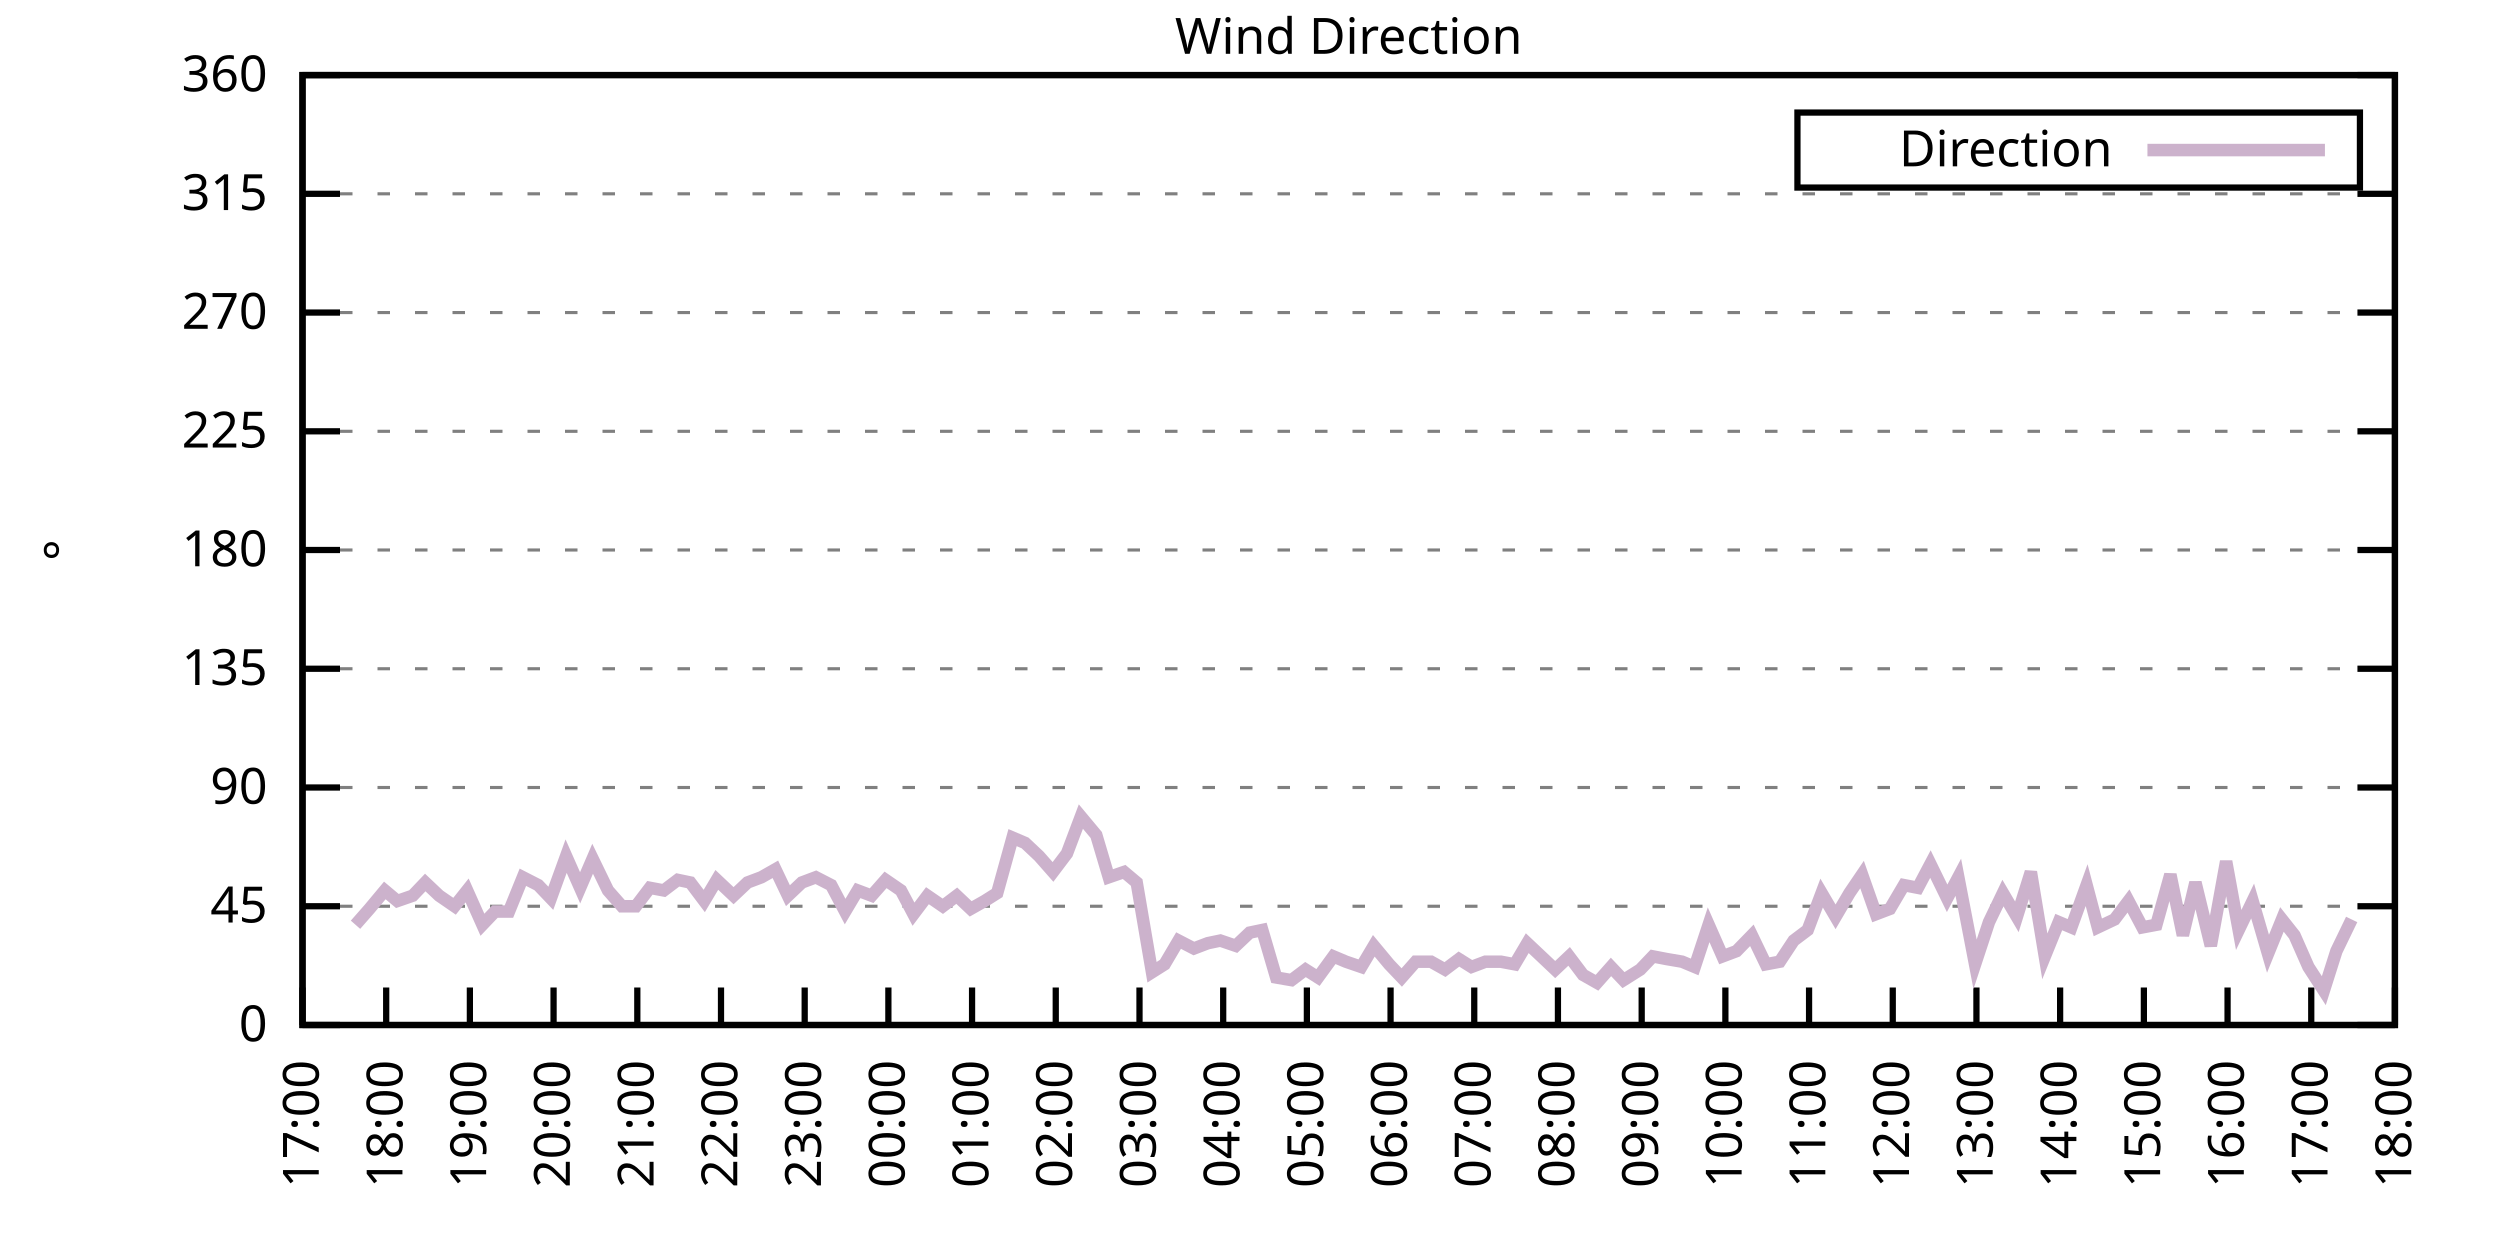
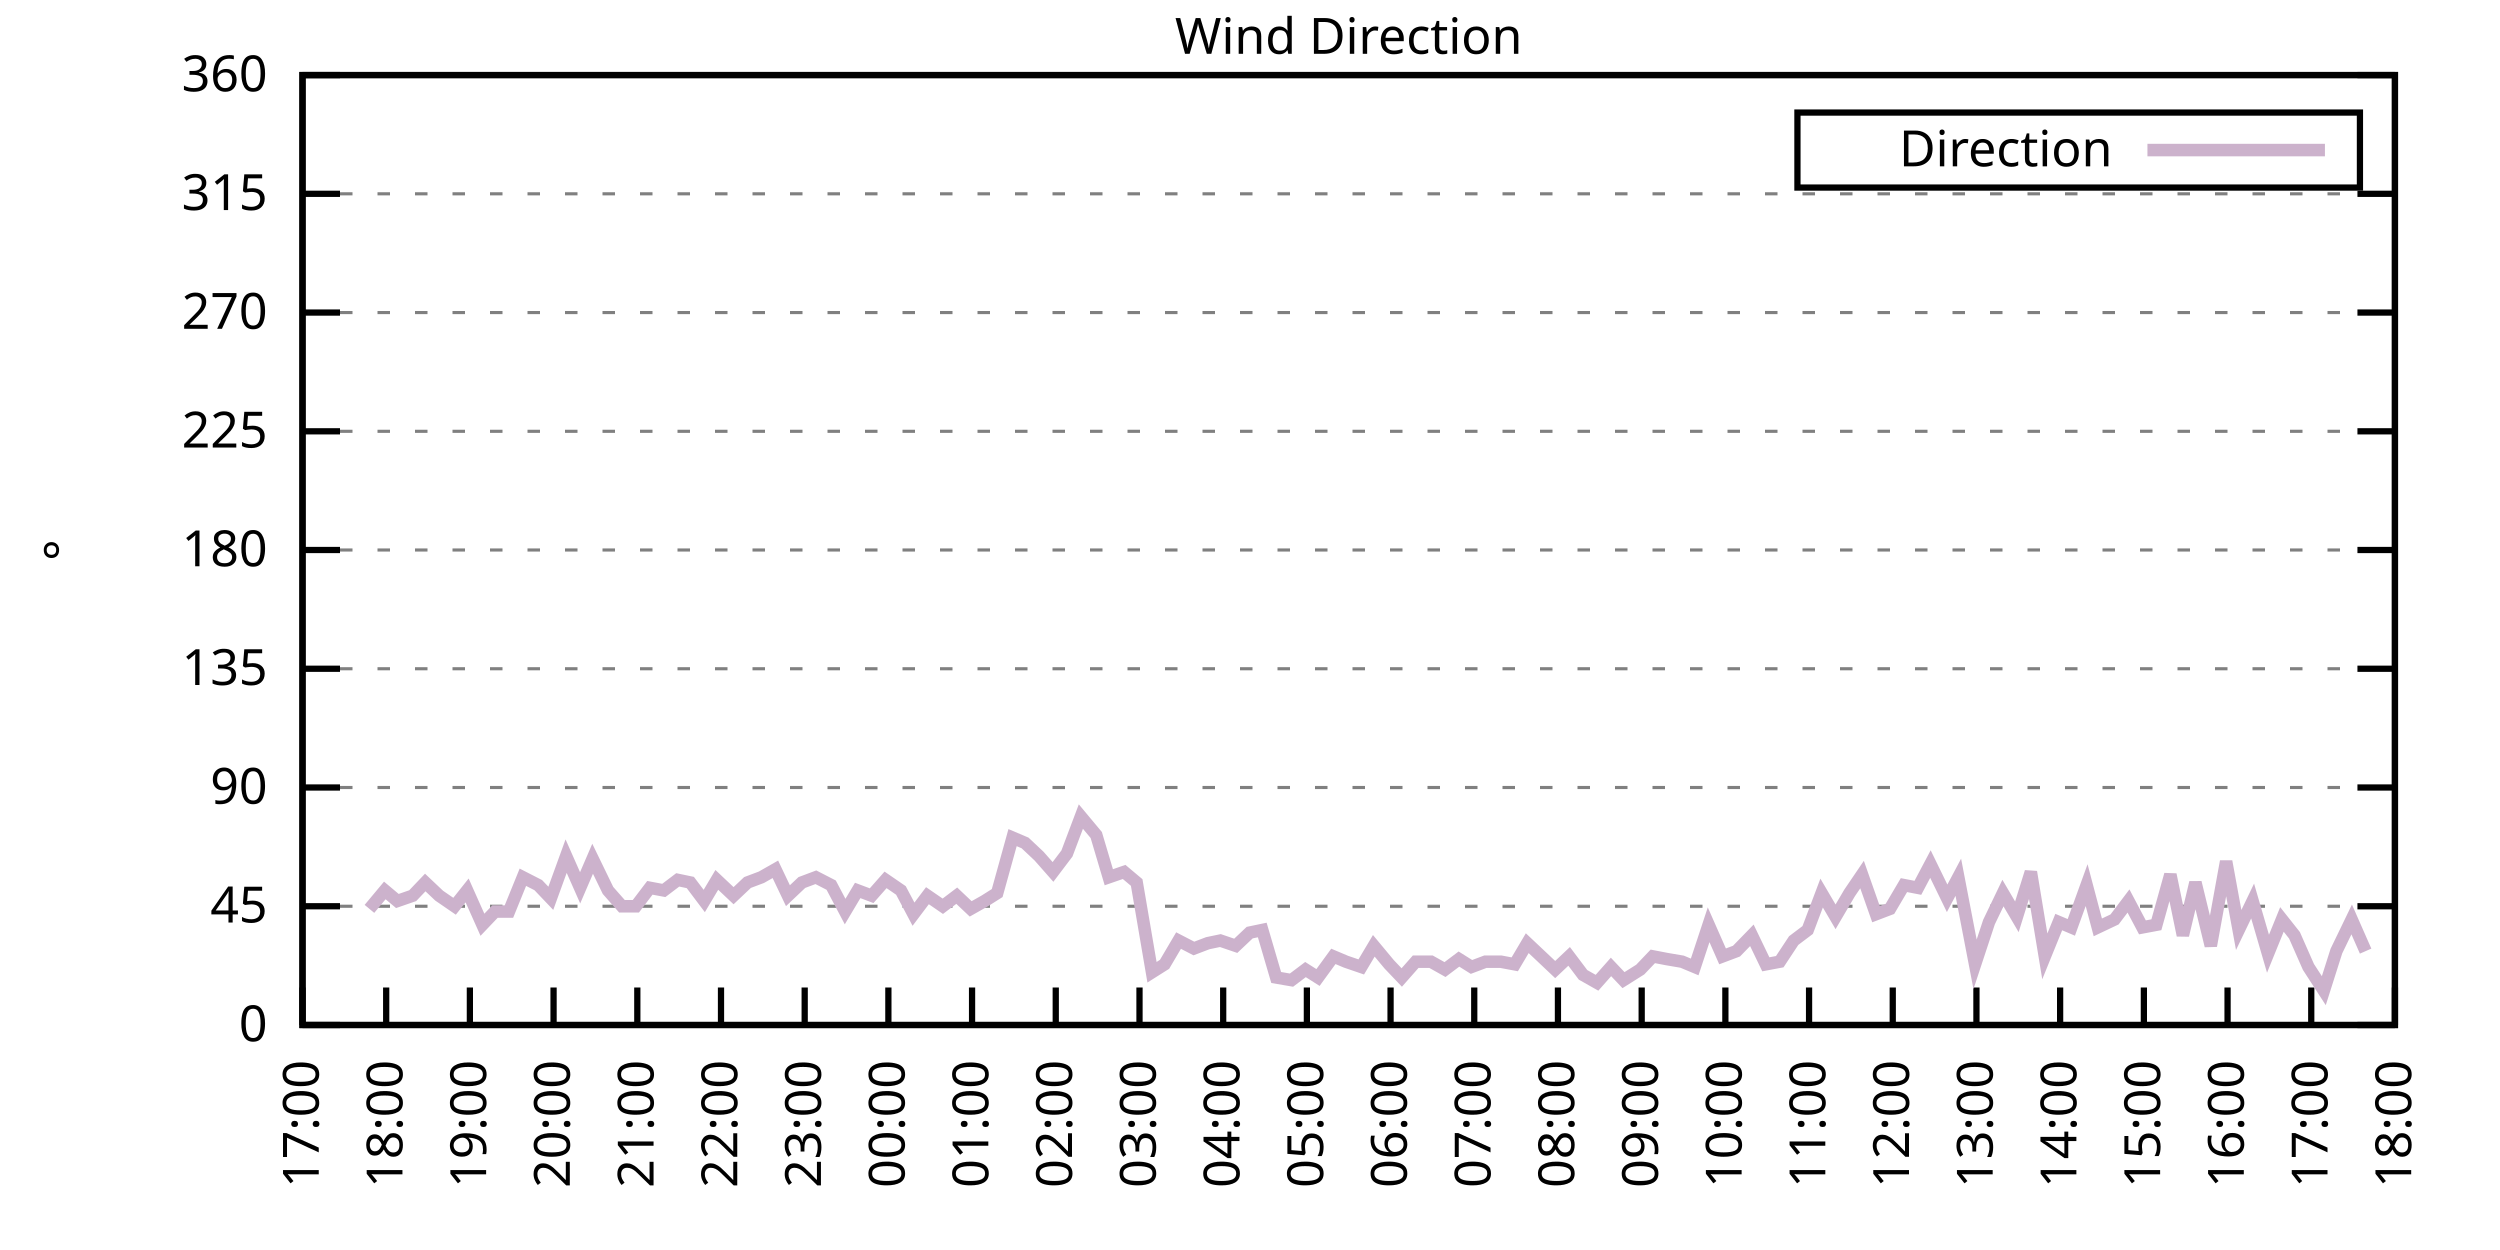
<svg xmlns="http://www.w3.org/2000/svg" xmlns:xlink="http://www.w3.org/1999/xlink" width="400" height="200" viewBox="0 0 400 200">
  <g id="gnuplot_canvas">
    <rect x="0" y="0" width="400" height="200" fill="none" />
    <defs>
      <circle id="gpDot" r="0.5" stroke-width="0.5" stroke="currentColor" />
      <path id="gpPt0" stroke-width="0.333" stroke="currentColor" d="M-1,0 h2 M0,-1 v2" />
      <path id="gpPt1" stroke-width="0.333" stroke="currentColor" d="M-1,-1 L1,1 M1,-1 L-1,1" />
      <path id="gpPt2" stroke-width="0.333" stroke="currentColor" d="M-1,0 L1,0 M0,-1 L0,1 M-1,-1 L1,1 M-1,1 L1,-1" />
      <rect id="gpPt3" stroke-width="0.333" stroke="currentColor" x="-1" y="-1" width="2" height="2" />
      <rect id="gpPt4" stroke-width="0.333" stroke="currentColor" fill="currentColor" x="-1" y="-1" width="2" height="2" />
      <circle id="gpPt5" stroke-width="0.333" stroke="currentColor" cx="0" cy="0" r="1" />
      <use xlink:href="#gpPt5" id="gpPt6" fill="currentColor" stroke="none" />
      <path id="gpPt7" stroke-width="0.333" stroke="currentColor" d="M0,-1.33 L-1.33,0.67 L1.33,0.67 z" />
      <use xlink:href="#gpPt7" id="gpPt8" fill="currentColor" stroke="none" />
      <use xlink:href="#gpPt7" id="gpPt9" stroke="currentColor" transform="rotate(180)" />
      <use xlink:href="#gpPt9" id="gpPt10" fill="currentColor" stroke="none" />
      <use xlink:href="#gpPt3" id="gpPt11" stroke="currentColor" transform="rotate(45)" />
      <use xlink:href="#gpPt11" id="gpPt12" fill="currentColor" stroke="none" />
      <path id="gpPt13" stroke-width="0.333" stroke="currentColor" d="M0,1.330 L1.265,0.411 L0.782,-1.067 L-0.782,-1.076 L-1.265,0.411 z" />
      <use xlink:href="#gpPt13" id="gpPt14" fill="currentColor" stroke="none" />
      <filter id="textbox" filterUnits="objectBoundingBox" x="0" y="0" height="1" width="1">
        <feFlood flood-color="white" flood-opacity="1" result="bgnd" />
        <feComposite in="SourceGraphic" in2="bgnd" operator="atop" />
      </filter>
      <filter id="greybox" filterUnits="objectBoundingBox" x="0" y="0" height="1" width="1">
        <feFlood flood-color="lightgrey" flood-opacity="1" result="grey" />
        <feComposite in="SourceGraphic" in2="grey" operator="atop" />
      </filter>
    </defs>
    <g fill="none" color="white" stroke="currentColor" stroke-width="1.00" stroke-linecap="butt" stroke-linejoin="miter">
</g>
    <g fill="none" color="black" stroke="currentColor" stroke-width="1.00" stroke-linecap="butt" stroke-linejoin="miter">
      <g stroke="none" shape-rendering="crispEdges">
        <polygon fill="rgb(255, 255, 255)" points="48.40,164.00 383.18,164.00 383.18,12.02 48.40,12.02 " />
      </g>
    </g>
    <g fill="none" color="black" stroke="currentColor" stroke-width="1.00" stroke-linecap="butt" stroke-linejoin="miter">
</g>
    <g fill="none" color="black" stroke="black" stroke-width="0.50" stroke-linecap="butt" stroke-linejoin="miter">
</g>
    <g fill="none" color="gray" stroke="currentColor" stroke-width="0.50" stroke-linecap="butt" stroke-linejoin="miter">
      <path stroke="gray" stroke-dasharray="2,4" class="gridline" d="M48.40,164.00 L383.19,164.00  " />
    </g>
    <g fill="none" color="gray" stroke="gray" stroke-width="1.00" stroke-linecap="butt" stroke-linejoin="miter">
</g>
    <g fill="none" color="black" stroke="currentColor" stroke-width="1.00" stroke-linecap="butt" stroke-linejoin="miter">
      <path stroke="black" d="M48.40,164.00 L54.40,164.00 M383.19,164.00 L377.19,164.00  " />
      <g transform="translate(42.80,166.60)" stroke="none" fill="black" font-family="Sans" font-size="8.00" text-anchor="end">
        <text>
          <tspan font-family="Sans"> 0</tspan>
        </text>
      </g>
    </g>
    <g fill="none" color="black" stroke="currentColor" stroke-width="1.00" stroke-linecap="butt" stroke-linejoin="miter">
</g>
    <g fill="none" color="black" stroke="black" stroke-width="0.50" stroke-linecap="butt" stroke-linejoin="miter">
</g>
    <g fill="none" color="gray" stroke="currentColor" stroke-width="0.50" stroke-linecap="butt" stroke-linejoin="miter">
      <path stroke="gray" stroke-dasharray="2,4" class="gridline" d="M48.40,145.00 L383.19,145.00  " />
    </g>
    <g fill="none" color="gray" stroke="gray" stroke-width="1.00" stroke-linecap="butt" stroke-linejoin="miter">
</g>
    <g fill="none" color="black" stroke="currentColor" stroke-width="1.00" stroke-linecap="butt" stroke-linejoin="miter">
      <path stroke="black" d="M48.40,145.00 L54.40,145.00 M383.19,145.00 L377.19,145.00  " />
      <g transform="translate(42.80,147.60)" stroke="none" fill="black" font-family="Sans" font-size="8.00" text-anchor="end">
        <text>
          <tspan font-family="Sans"> 45</tspan>
        </text>
      </g>
    </g>
    <g fill="none" color="black" stroke="currentColor" stroke-width="1.00" stroke-linecap="butt" stroke-linejoin="miter">
</g>
    <g fill="none" color="black" stroke="black" stroke-width="0.50" stroke-linecap="butt" stroke-linejoin="miter">
</g>
    <g fill="none" color="gray" stroke="currentColor" stroke-width="0.50" stroke-linecap="butt" stroke-linejoin="miter">
      <path stroke="gray" stroke-dasharray="2,4" class="gridline" d="M48.40,126.00 L383.19,126.00  " />
    </g>
    <g fill="none" color="gray" stroke="gray" stroke-width="1.00" stroke-linecap="butt" stroke-linejoin="miter">
</g>
    <g fill="none" color="black" stroke="currentColor" stroke-width="1.00" stroke-linecap="butt" stroke-linejoin="miter">
      <path stroke="black" d="M48.40,126.00 L54.40,126.00 M383.19,126.00 L377.19,126.00  " />
      <g transform="translate(42.80,128.60)" stroke="none" fill="black" font-family="Sans" font-size="8.00" text-anchor="end">
        <text>
          <tspan font-family="Sans"> 90</tspan>
        </text>
      </g>
    </g>
    <g fill="none" color="black" stroke="currentColor" stroke-width="1.00" stroke-linecap="butt" stroke-linejoin="miter">
</g>
    <g fill="none" color="black" stroke="black" stroke-width="0.50" stroke-linecap="butt" stroke-linejoin="miter">
</g>
    <g fill="none" color="gray" stroke="currentColor" stroke-width="0.50" stroke-linecap="butt" stroke-linejoin="miter">
      <path stroke="gray" stroke-dasharray="2,4" class="gridline" d="M48.40,107.00 L383.19,107.00  " />
    </g>
    <g fill="none" color="gray" stroke="gray" stroke-width="1.00" stroke-linecap="butt" stroke-linejoin="miter">
</g>
    <g fill="none" color="black" stroke="currentColor" stroke-width="1.00" stroke-linecap="butt" stroke-linejoin="miter">
      <path stroke="black" d="M48.40,107.00 L54.40,107.00 M383.19,107.00 L377.19,107.00  " />
      <g transform="translate(42.80,109.60)" stroke="none" fill="black" font-family="Sans" font-size="8.00" text-anchor="end">
        <text>
          <tspan font-family="Sans"> 135</tspan>
        </text>
      </g>
    </g>
    <g fill="none" color="black" stroke="currentColor" stroke-width="1.00" stroke-linecap="butt" stroke-linejoin="miter">
</g>
    <g fill="none" color="black" stroke="black" stroke-width="0.50" stroke-linecap="butt" stroke-linejoin="miter">
</g>
    <g fill="none" color="gray" stroke="currentColor" stroke-width="0.50" stroke-linecap="butt" stroke-linejoin="miter">
      <path stroke="gray" stroke-dasharray="2,4" class="gridline" d="M48.40,88.00 L383.19,88.00  " />
    </g>
    <g fill="none" color="gray" stroke="gray" stroke-width="1.00" stroke-linecap="butt" stroke-linejoin="miter">
</g>
    <g fill="none" color="black" stroke="currentColor" stroke-width="1.00" stroke-linecap="butt" stroke-linejoin="miter">
      <path stroke="black" d="M48.40,88.00 L54.40,88.00 M383.19,88.00 L377.19,88.00  " />
      <g transform="translate(42.80,90.60)" stroke="none" fill="black" font-family="Sans" font-size="8.00" text-anchor="end">
        <text>
          <tspan font-family="Sans"> 180</tspan>
        </text>
      </g>
    </g>
    <g fill="none" color="black" stroke="currentColor" stroke-width="1.00" stroke-linecap="butt" stroke-linejoin="miter">
</g>
    <g fill="none" color="black" stroke="black" stroke-width="0.50" stroke-linecap="butt" stroke-linejoin="miter">
</g>
    <g fill="none" color="gray" stroke="currentColor" stroke-width="0.50" stroke-linecap="butt" stroke-linejoin="miter">
      <path stroke="gray" stroke-dasharray="2,4" class="gridline" d="M48.40,69.01 L383.19,69.01  " />
    </g>
    <g fill="none" color="gray" stroke="gray" stroke-width="1.00" stroke-linecap="butt" stroke-linejoin="miter">
</g>
    <g fill="none" color="black" stroke="currentColor" stroke-width="1.00" stroke-linecap="butt" stroke-linejoin="miter">
      <path stroke="black" d="M48.40,69.01 L54.40,69.01 M383.19,69.01 L377.19,69.01  " />
      <g transform="translate(42.80,71.61)" stroke="none" fill="black" font-family="Sans" font-size="8.00" text-anchor="end">
        <text>
          <tspan font-family="Sans"> 225</tspan>
        </text>
      </g>
    </g>
    <g fill="none" color="black" stroke="currentColor" stroke-width="1.00" stroke-linecap="butt" stroke-linejoin="miter">
</g>
    <g fill="none" color="black" stroke="black" stroke-width="0.50" stroke-linecap="butt" stroke-linejoin="miter">
</g>
    <g fill="none" color="gray" stroke="currentColor" stroke-width="0.50" stroke-linecap="butt" stroke-linejoin="miter">
      <path stroke="gray" stroke-dasharray="2,4" class="gridline" d="M48.40,50.01 L383.19,50.01  " />
    </g>
    <g fill="none" color="gray" stroke="gray" stroke-width="1.00" stroke-linecap="butt" stroke-linejoin="miter">
</g>
    <g fill="none" color="black" stroke="currentColor" stroke-width="1.00" stroke-linecap="butt" stroke-linejoin="miter">
      <path stroke="black" d="M48.40,50.01 L54.40,50.01 M383.19,50.01 L377.19,50.01  " />
      <g transform="translate(42.80,52.61)" stroke="none" fill="black" font-family="Sans" font-size="8.00" text-anchor="end">
        <text>
          <tspan font-family="Sans"> 270</tspan>
        </text>
      </g>
    </g>
    <g fill="none" color="black" stroke="currentColor" stroke-width="1.00" stroke-linecap="butt" stroke-linejoin="miter">
</g>
    <g fill="none" color="black" stroke="black" stroke-width="0.50" stroke-linecap="butt" stroke-linejoin="miter">
</g>
    <g fill="none" color="gray" stroke="currentColor" stroke-width="0.50" stroke-linecap="butt" stroke-linejoin="miter">
      <path stroke="gray" stroke-dasharray="2,4" class="gridline" d="M48.40,31.01 L383.19,31.01  " />
    </g>
    <g fill="none" color="gray" stroke="gray" stroke-width="1.00" stroke-linecap="butt" stroke-linejoin="miter">
</g>
    <g fill="none" color="black" stroke="currentColor" stroke-width="1.00" stroke-linecap="butt" stroke-linejoin="miter">
      <path stroke="black" d="M48.40,31.01 L54.40,31.01 M383.19,31.01 L377.19,31.01  " />
      <g transform="translate(42.80,33.61)" stroke="none" fill="black" font-family="Sans" font-size="8.00" text-anchor="end">
        <text>
          <tspan font-family="Sans"> 315</tspan>
        </text>
      </g>
    </g>
    <g fill="none" color="black" stroke="currentColor" stroke-width="1.00" stroke-linecap="butt" stroke-linejoin="miter">
</g>
    <g fill="none" color="black" stroke="black" stroke-width="0.50" stroke-linecap="butt" stroke-linejoin="miter">
</g>
    <g fill="none" color="gray" stroke="currentColor" stroke-width="0.50" stroke-linecap="butt" stroke-linejoin="miter">
      <path stroke="gray" stroke-dasharray="2,4" class="gridline" d="M48.40,12.01 L383.19,12.01  " />
    </g>
    <g fill="none" color="gray" stroke="gray" stroke-width="1.00" stroke-linecap="butt" stroke-linejoin="miter">
</g>
    <g fill="none" color="black" stroke="currentColor" stroke-width="1.00" stroke-linecap="butt" stroke-linejoin="miter">
      <path stroke="black" d="M48.40,12.01 L54.40,12.01 M383.19,12.01 L377.19,12.01  " />
      <g transform="translate(42.80,14.61)" stroke="none" fill="black" font-family="Sans" font-size="8.00" text-anchor="end">
        <text>
          <tspan font-family="Sans"> 360</tspan>
        </text>
      </g>
    </g>
    <g fill="none" color="black" stroke="currentColor" stroke-width="1.00" stroke-linecap="butt" stroke-linejoin="miter">
      <path stroke="black" d="M48.40,164.00 L48.40,158.00  " />
      <g transform="translate(51.00,169.60) rotate(270.00)" stroke="none" fill="black" font-family="Sans" font-size="8.00" text-anchor="end">
        <text>
          <tspan font-family="Sans">17:00</tspan>
        </text>
      </g>
    </g>
    <g fill="none" color="black" stroke="currentColor" stroke-width="1.00" stroke-linecap="butt" stroke-linejoin="miter">
      <path stroke="black" d="M61.79,164.00 L61.79,158.00  " />
      <g transform="translate(64.39,169.60) rotate(270.00)" stroke="none" fill="black" font-family="Sans" font-size="8.00" text-anchor="end">
        <text>
          <tspan font-family="Sans">18:00</tspan>
        </text>
      </g>
    </g>
    <g fill="none" color="black" stroke="currentColor" stroke-width="1.00" stroke-linecap="butt" stroke-linejoin="miter">
      <path stroke="black" d="M75.18,164.00 L75.18,158.00  " />
      <g transform="translate(77.78,169.60) rotate(270.00)" stroke="none" fill="black" font-family="Sans" font-size="8.00" text-anchor="end">
        <text>
          <tspan font-family="Sans">19:00</tspan>
        </text>
      </g>
    </g>
    <g fill="none" color="black" stroke="currentColor" stroke-width="1.00" stroke-linecap="butt" stroke-linejoin="miter">
      <path stroke="black" d="M88.57,164.00 L88.57,158.00  " />
      <g transform="translate(91.17,169.60) rotate(270.00)" stroke="none" fill="black" font-family="Sans" font-size="8.00" text-anchor="end">
        <text>
          <tspan font-family="Sans">20:00</tspan>
        </text>
      </g>
    </g>
    <g fill="none" color="black" stroke="currentColor" stroke-width="1.00" stroke-linecap="butt" stroke-linejoin="miter">
      <path stroke="black" d="M101.97,164.00 L101.97,158.00  " />
      <g transform="translate(104.57,169.60) rotate(270.00)" stroke="none" fill="black" font-family="Sans" font-size="8.00" text-anchor="end">
        <text>
          <tspan font-family="Sans">21:00</tspan>
        </text>
      </g>
    </g>
    <g fill="none" color="black" stroke="currentColor" stroke-width="1.00" stroke-linecap="butt" stroke-linejoin="miter">
      <path stroke="black" d="M115.36,164.00 L115.36,158.00  " />
      <g transform="translate(117.96,169.60) rotate(270.00)" stroke="none" fill="black" font-family="Sans" font-size="8.00" text-anchor="end">
        <text>
          <tspan font-family="Sans">22:00</tspan>
        </text>
      </g>
    </g>
    <g fill="none" color="black" stroke="currentColor" stroke-width="1.00" stroke-linecap="butt" stroke-linejoin="miter">
      <path stroke="black" d="M128.75,164.00 L128.75,158.00  " />
      <g transform="translate(131.35,169.60) rotate(270.00)" stroke="none" fill="black" font-family="Sans" font-size="8.00" text-anchor="end">
        <text>
          <tspan font-family="Sans">23:00</tspan>
        </text>
      </g>
    </g>
    <g fill="none" color="black" stroke="currentColor" stroke-width="1.00" stroke-linecap="butt" stroke-linejoin="miter">
      <path stroke="black" d="M142.14,164.00 L142.14,158.00  " />
      <g transform="translate(144.74,169.60) rotate(270.00)" stroke="none" fill="black" font-family="Sans" font-size="8.00" text-anchor="end">
        <text>
          <tspan font-family="Sans">00:00</tspan>
        </text>
      </g>
    </g>
    <g fill="none" color="black" stroke="currentColor" stroke-width="1.00" stroke-linecap="butt" stroke-linejoin="miter">
      <path stroke="black" d="M155.53,164.00 L155.53,158.00  " />
      <g transform="translate(158.13,169.60) rotate(270.00)" stroke="none" fill="black" font-family="Sans" font-size="8.00" text-anchor="end">
        <text>
          <tspan font-family="Sans">01:00</tspan>
        </text>
      </g>
    </g>
    <g fill="none" color="black" stroke="currentColor" stroke-width="1.00" stroke-linecap="butt" stroke-linejoin="miter">
      <path stroke="black" d="M168.92,164.00 L168.92,158.00  " />
      <g transform="translate(171.52,169.60) rotate(270.00)" stroke="none" fill="black" font-family="Sans" font-size="8.00" text-anchor="end">
        <text>
          <tspan font-family="Sans">02:00</tspan>
        </text>
      </g>
    </g>
    <g fill="none" color="black" stroke="currentColor" stroke-width="1.00" stroke-linecap="butt" stroke-linejoin="miter">
      <path stroke="black" d="M182.32,164.00 L182.32,158.00  " />
      <g transform="translate(184.92,169.60) rotate(270.00)" stroke="none" fill="black" font-family="Sans" font-size="8.00" text-anchor="end">
        <text>
          <tspan font-family="Sans">03:00</tspan>
        </text>
      </g>
    </g>
    <g fill="none" color="black" stroke="currentColor" stroke-width="1.00" stroke-linecap="butt" stroke-linejoin="miter">
      <path stroke="black" d="M195.71,164.00 L195.71,158.00  " />
      <g transform="translate(198.31,169.60) rotate(270.00)" stroke="none" fill="black" font-family="Sans" font-size="8.00" text-anchor="end">
        <text>
          <tspan font-family="Sans">04:00</tspan>
        </text>
      </g>
    </g>
    <g fill="none" color="black" stroke="currentColor" stroke-width="1.00" stroke-linecap="butt" stroke-linejoin="miter">
      <path stroke="black" d="M209.10,164.00 L209.10,158.00  " />
      <g transform="translate(211.70,169.60) rotate(270.00)" stroke="none" fill="black" font-family="Sans" font-size="8.00" text-anchor="end">
        <text>
          <tspan font-family="Sans">05:00</tspan>
        </text>
      </g>
    </g>
    <g fill="none" color="black" stroke="currentColor" stroke-width="1.00" stroke-linecap="butt" stroke-linejoin="miter">
      <path stroke="black" d="M222.49,164.00 L222.49,158.00  " />
      <g transform="translate(225.09,169.60) rotate(270.00)" stroke="none" fill="black" font-family="Sans" font-size="8.00" text-anchor="end">
        <text>
          <tspan font-family="Sans">06:00</tspan>
        </text>
      </g>
    </g>
    <g fill="none" color="black" stroke="currentColor" stroke-width="1.00" stroke-linecap="butt" stroke-linejoin="miter">
      <path stroke="black" d="M235.88,164.00 L235.88,158.00  " />
      <g transform="translate(238.48,169.60) rotate(270.00)" stroke="none" fill="black" font-family="Sans" font-size="8.00" text-anchor="end">
        <text>
          <tspan font-family="Sans">07:00</tspan>
        </text>
      </g>
    </g>
    <g fill="none" color="black" stroke="currentColor" stroke-width="1.00" stroke-linecap="butt" stroke-linejoin="miter">
      <path stroke="black" d="M249.27,164.00 L249.27,158.00  " />
      <g transform="translate(251.87,169.60) rotate(270.00)" stroke="none" fill="black" font-family="Sans" font-size="8.00" text-anchor="end">
        <text>
          <tspan font-family="Sans">08:00</tspan>
        </text>
      </g>
    </g>
    <g fill="none" color="black" stroke="currentColor" stroke-width="1.00" stroke-linecap="butt" stroke-linejoin="miter">
      <path stroke="black" d="M262.67,164.00 L262.67,158.00  " />
      <g transform="translate(265.27,169.60) rotate(270.00)" stroke="none" fill="black" font-family="Sans" font-size="8.00" text-anchor="end">
        <text>
          <tspan font-family="Sans">09:00</tspan>
        </text>
      </g>
    </g>
    <g fill="none" color="black" stroke="currentColor" stroke-width="1.00" stroke-linecap="butt" stroke-linejoin="miter">
      <path stroke="black" d="M276.06,164.00 L276.06,158.00  " />
      <g transform="translate(278.66,169.60) rotate(270.00)" stroke="none" fill="black" font-family="Sans" font-size="8.00" text-anchor="end">
        <text>
          <tspan font-family="Sans">10:00</tspan>
        </text>
      </g>
    </g>
    <g fill="none" color="black" stroke="currentColor" stroke-width="1.00" stroke-linecap="butt" stroke-linejoin="miter">
      <path stroke="black" d="M289.45,164.00 L289.45,158.00  " />
      <g transform="translate(292.05,169.60) rotate(270.00)" stroke="none" fill="black" font-family="Sans" font-size="8.00" text-anchor="end">
        <text>
          <tspan font-family="Sans">11:00</tspan>
        </text>
      </g>
    </g>
    <g fill="none" color="black" stroke="currentColor" stroke-width="1.00" stroke-linecap="butt" stroke-linejoin="miter">
      <path stroke="black" d="M302.84,164.00 L302.84,158.00  " />
      <g transform="translate(305.44,169.60) rotate(270.00)" stroke="none" fill="black" font-family="Sans" font-size="8.00" text-anchor="end">
        <text>
          <tspan font-family="Sans">12:00</tspan>
        </text>
      </g>
    </g>
    <g fill="none" color="black" stroke="currentColor" stroke-width="1.00" stroke-linecap="butt" stroke-linejoin="miter">
      <path stroke="black" d="M316.23,164.00 L316.23,158.00  " />
      <g transform="translate(318.83,169.60) rotate(270.00)" stroke="none" fill="black" font-family="Sans" font-size="8.00" text-anchor="end">
        <text>
          <tspan font-family="Sans">13:00</tspan>
        </text>
      </g>
    </g>
    <g fill="none" color="black" stroke="currentColor" stroke-width="1.00" stroke-linecap="butt" stroke-linejoin="miter">
      <path stroke="black" d="M329.62,164.00 L329.62,158.00  " />
      <g transform="translate(332.22,169.60) rotate(270.00)" stroke="none" fill="black" font-family="Sans" font-size="8.00" text-anchor="end">
        <text>
          <tspan font-family="Sans">14:00</tspan>
        </text>
      </g>
    </g>
    <g fill="none" color="black" stroke="currentColor" stroke-width="1.00" stroke-linecap="butt" stroke-linejoin="miter">
      <path stroke="black" d="M343.02,164.00 L343.02,158.00  " />
      <g transform="translate(345.62,169.60) rotate(270.00)" stroke="none" fill="black" font-family="Sans" font-size="8.00" text-anchor="end">
        <text>
          <tspan font-family="Sans">15:00</tspan>
        </text>
      </g>
    </g>
    <g fill="none" color="black" stroke="currentColor" stroke-width="1.00" stroke-linecap="butt" stroke-linejoin="miter">
      <path stroke="black" d="M356.41,164.00 L356.41,158.00  " />
      <g transform="translate(359.01,169.60) rotate(270.00)" stroke="none" fill="black" font-family="Sans" font-size="8.00" text-anchor="end">
        <text>
          <tspan font-family="Sans">16:00</tspan>
        </text>
      </g>
    </g>
    <g fill="none" color="black" stroke="currentColor" stroke-width="1.00" stroke-linecap="butt" stroke-linejoin="miter">
      <path stroke="black" d="M369.80,164.00 L369.80,158.00  " />
      <g transform="translate(372.40,169.60) rotate(270.00)" stroke="none" fill="black" font-family="Sans" font-size="8.00" text-anchor="end">
        <text>
          <tspan font-family="Sans">17:00</tspan>
        </text>
      </g>
    </g>
    <g fill="none" color="black" stroke="currentColor" stroke-width="1.00" stroke-linecap="butt" stroke-linejoin="miter">
      <path stroke="black" d="M383.19,164.00 L383.19,158.00  " />
      <g transform="translate(385.79,169.60) rotate(270.00)" stroke="none" fill="black" font-family="Sans" font-size="8.00" text-anchor="end">
        <text>
          <tspan font-family="Sans">18:00</tspan>
        </text>
      </g>
    </g>
    <g fill="none" color="black" stroke="currentColor" stroke-width="1.00" stroke-linecap="butt" stroke-linejoin="miter">
</g>
    <g fill="none" color="black" stroke="currentColor" stroke-width="1.00" stroke-linecap="butt" stroke-linejoin="miter">
      <path stroke="black" d="M48.40,12.01 L48.40,164.00 L383.19,164.00 L383.19,12.01 L48.40,12.01 Z  " />
    </g>
    <g fill="none" color="black" stroke="currentColor" stroke-width="1.00" stroke-linecap="butt" stroke-linejoin="miter">
</g>
    <g fill="none" color="black" stroke="currentColor" stroke-width="1.00" stroke-linecap="butt" stroke-linejoin="miter">
      <path stroke="black" d="M287.59,30.01 L287.59,18.01 L377.59,18.01 L377.59,30.01 L287.59,30.01 Z  " />
    </g>
    <g id="Wind_direction_plot_1">
      <g fill="none" color="white" stroke="black" stroke-width="2.00" stroke-linecap="butt" stroke-linejoin="miter">
</g>
      <g fill="none" color="black" stroke="currentColor" stroke-width="2.00" stroke-linecap="butt" stroke-linejoin="miter">
        <g transform="translate(337.99,26.61)" stroke="none" fill="black" font-family="Sans" font-size="8.00" text-anchor="end">
          <text>
            <tspan font-family="Sans">Direction</tspan>
          </text>
        </g>
      </g>
      <g fill="none" color="black" stroke="currentColor" stroke-width="2.00" stroke-linecap="butt" stroke-linejoin="miter">
-         <path stroke="rgb(204, 178, 204)" d="M343.59,24.01 L371.99,24.01 M56.88,147.96 L59.11,145.42 L61.57,142.47 L63.58,144.16 L66.03,143.31 L68.04,141.20   L70.27,143.31 L72.73,145.00 L74.74,142.47 L77.19,147.96 L79.20,145.85 L81.43,145.85 L83.66,140.36 L86.12,141.62   L88.13,143.73 L90.58,136.98 L92.82,142.05 L94.82,137.40 L97.28,142.47 L99.51,145.00 L101.74,145.00 L103.98,142.05   L106.21,142.47 L108.44,140.78 L110.45,141.20 L112.68,144.16 L114.69,140.78 L117.37,143.31 L119.60,141.20 L121.83,140.36   L124.06,139.09 L126.07,143.31 L128.30,141.20 L130.54,140.36 L132.99,141.62 L135.22,145.85 L137.23,142.47 L139.46,143.31   L141.69,140.78 L144.15,142.47 L146.16,146.27 L148.39,143.31 L150.85,145.00 L153.08,143.31 L155.31,145.42 L157.54,144.16   L159.55,142.89 L162.01,134.02 L164.01,134.87 L166.25,136.98 L168.48,139.51 L170.71,136.56 L172.94,130.65 L175.40,133.60   L177.41,140.36 L179.86,139.51 L181.87,141.20 L184.32,155.56 L186.33,154.29 L188.57,150.49 L191.02,151.76 L193.25,150.91   L195.26,150.49 L197.72,151.33 L199.95,149.22 L201.96,148.80 L204.19,156.40 L206.64,156.82 L208.88,155.13 L210.88,156.40   L213.34,153.02 L215.35,153.87 L217.80,154.71 L219.81,151.33 L222.27,154.29 L224.28,156.40 L226.51,153.87 L228.96,153.87   L231.20,155.13 L233.43,153.45 L235.44,154.71 L237.67,153.87 L240.12,153.87 L242.36,154.29 L244.36,150.91 L246.60,153.02   L248.83,155.13 L251.06,153.02 L253.29,155.98 L255.52,157.24 L257.76,154.71 L259.76,156.82 L262.44,155.13 L264.45,153.02   L266.68,153.45 L269.14,153.87 L271.15,154.71 L273.38,147.96 L275.61,153.02 L277.84,152.18 L280.30,149.65 L282.53,154.29   L284.76,153.87 L286.99,150.49 L289.23,148.80 L291.46,142.89 L293.69,146.69 L295.92,142.89 L297.93,139.93 L300.16,146.27   L302.39,145.42 L304.63,141.62 L306.86,142.05 L308.87,138.25 L311.54,143.73 L313.33,140.36 L316.01,154.29 L318.24,147.53   L320.47,142.89 L322.70,146.69 L324.94,139.51 L327.17,153.02 L329.40,147.53 L331.41,148.38 L333.86,141.62 L335.65,148.38   L338.33,147.11 L340.56,144.16 L342.79,148.38 L345.02,147.96 L347.26,139.93 L349.26,149.65 L351.27,141.20 L353.73,151.33   L356.18,137.82 L358.19,148.80 L360.42,144.16 L362.88,152.60 L365.11,147.11 L367.12,149.65 L369.35,154.71 L371.81,158.51   L373.82,152.18 L376.27,147.11  " />
+         <path stroke="rgb(204, 178, 204)" d="M343.59,24.01 L371.99,24.01 M59.11,145.42 L61.57,142.47 L63.58,144.16 L66.03,143.31 L68.04,141.20 L70.27,143.31   L72.73,145.00 L74.74,142.47 L77.19,147.96 L79.20,145.85 L81.43,145.85 L83.66,140.36 L86.12,141.62 L88.13,143.73   L90.58,136.98 L92.82,142.05 L94.82,137.40 L97.28,142.47 L99.51,145.00 L101.74,145.00 L103.98,142.05 L106.21,142.47   L108.44,140.78 L110.45,141.20 L112.68,144.16 L114.69,140.78 L117.37,143.31 L119.60,141.20 L121.83,140.36 L124.06,139.09   L126.07,143.31 L128.30,141.20 L130.54,140.36 L132.99,141.62 L135.22,145.85 L137.23,142.47 L139.46,143.31 L141.69,140.78   L144.15,142.47 L146.16,146.27 L148.39,143.31 L150.85,145.00 L153.08,143.31 L155.31,145.42 L157.54,144.16 L159.55,142.89   L162.01,134.02 L164.01,134.87 L166.25,136.98 L168.48,139.51 L170.71,136.56 L172.94,130.65 L175.40,133.60 L177.41,140.36   L179.86,139.51 L181.87,141.20 L184.32,155.56 L186.33,154.29 L188.57,150.49 L191.02,151.76 L193.25,150.91 L195.26,150.49   L197.72,151.33 L199.95,149.22 L201.96,148.80 L204.19,156.40 L206.64,156.82 L208.88,155.13 L210.88,156.40 L213.34,153.02   L215.35,153.87 L217.80,154.71 L219.81,151.33 L222.27,154.29 L224.28,156.40 L226.51,153.87 L228.96,153.87 L231.20,155.13   L233.43,153.45 L235.44,154.71 L237.67,153.87 L240.12,153.87 L242.36,154.29 L244.36,150.91 L246.60,153.02 L248.83,155.13   L251.06,153.02 L253.29,155.98 L255.52,157.24 L257.76,154.71 L259.76,156.82 L262.44,155.13 L264.45,153.02 L266.68,153.45   L269.14,153.87 L271.15,154.71 L273.38,147.96 L275.61,153.02 L277.84,152.18 L280.30,149.65 L282.53,154.29 L284.76,153.87   L286.99,150.49 L289.23,148.80 L291.46,142.89 L293.69,146.69 L295.92,142.89 L297.93,139.93 L300.16,146.27 L302.39,145.42   L304.63,141.62 L306.86,142.05 L308.87,138.25 L311.54,143.73 L313.33,140.36 L316.01,154.29 L318.24,147.53 L320.47,142.89   L322.70,146.69 L324.94,139.51 L327.17,153.02 L329.40,147.53 L331.41,148.38 L333.86,141.62 L335.65,148.38 L338.33,147.11   L340.56,144.16 L342.79,148.38 L345.02,147.96 L347.26,139.93 L349.26,149.65 L351.27,141.20 L353.73,151.33 L356.18,137.82   L358.19,148.80 L360.42,144.16 L362.88,152.60 L365.11,147.11 L367.12,149.65 L369.35,154.71 L371.81,158.51 L373.82,152.18   L376.27,147.11 L378.50,152.18  " />
      </g>
    </g>
    <g fill="none" color="black" stroke="currentColor" stroke-width="2.00" stroke-linecap="butt" stroke-linejoin="miter">
</g>
    <g fill="none" color="black" stroke="black" stroke-width="1.00" stroke-linecap="butt" stroke-linejoin="miter">
</g>
    <g fill="none" color="black" stroke="currentColor" stroke-width="1.00" stroke-linecap="butt" stroke-linejoin="miter">
      <path stroke="black" d="M48.40,12.01 L48.40,164.00 L383.19,164.00 L383.19,12.01 L48.40,12.01 Z  " />
      <g transform="translate(12.80,88.01) rotate(270.00)" stroke="none" fill="black" font-family="Sans" font-size="8.00" text-anchor="middle">
        <text>
          <tspan font-family="Sans">°</tspan>
        </text>
      </g>
    </g>
    <g fill="none" color="black" stroke="currentColor" stroke-width="1.00" stroke-linecap="butt" stroke-linejoin="miter">
</g>
    <g fill="none" color="black" stroke="currentColor" stroke-width="1.00" stroke-linecap="butt" stroke-linejoin="miter">
      <g transform="translate(215.79,8.61)" stroke="none" fill="black" font-family="Sans" font-size="8.00" text-anchor="middle">
        <text>
          <tspan font-family="Sans">Wind Direction</tspan>
        </text>
      </g>
    </g>
    <g fill="none" color="black" stroke="currentColor" stroke-width="1.00" stroke-linecap="butt" stroke-linejoin="miter">
</g>
  </g>
</svg>
